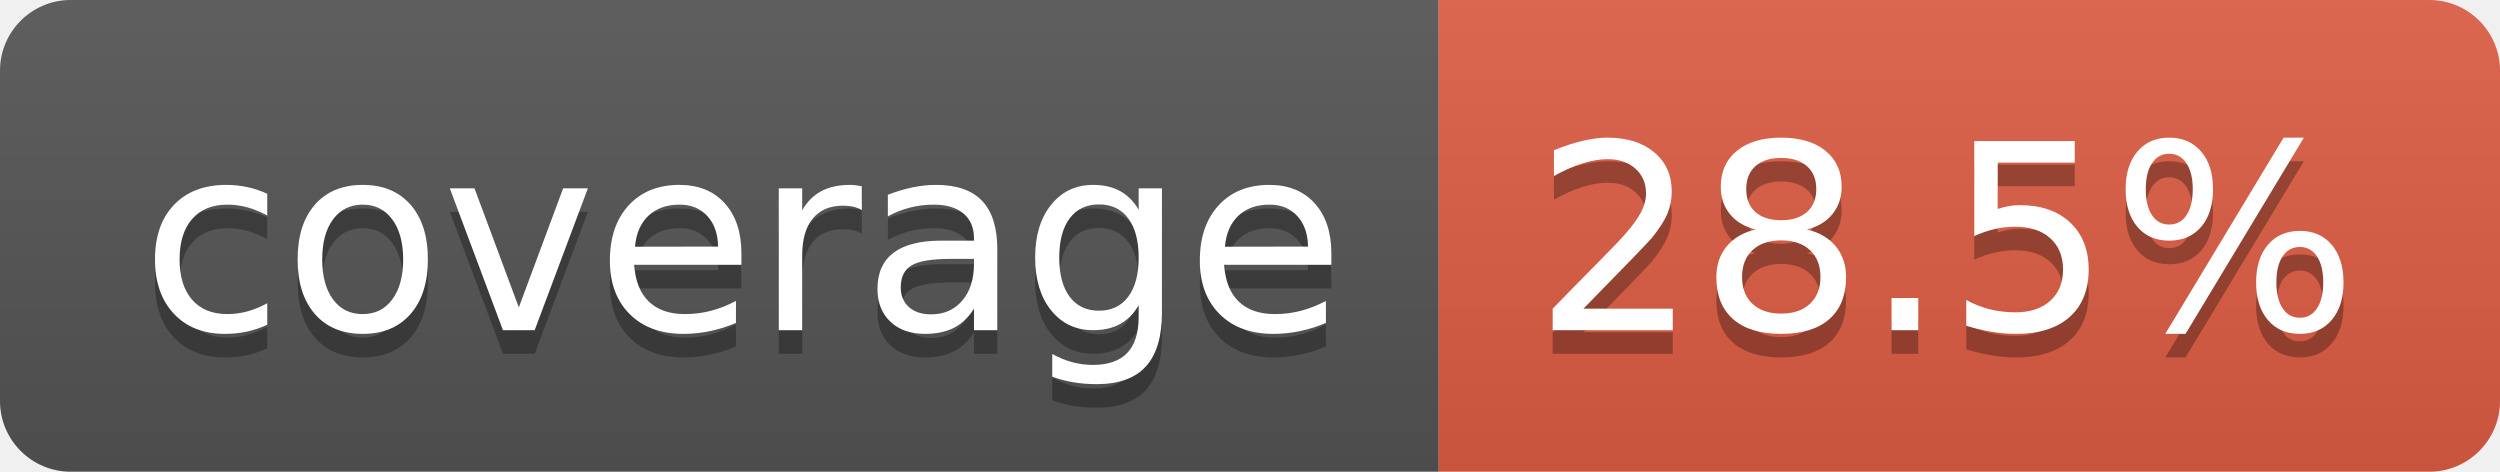
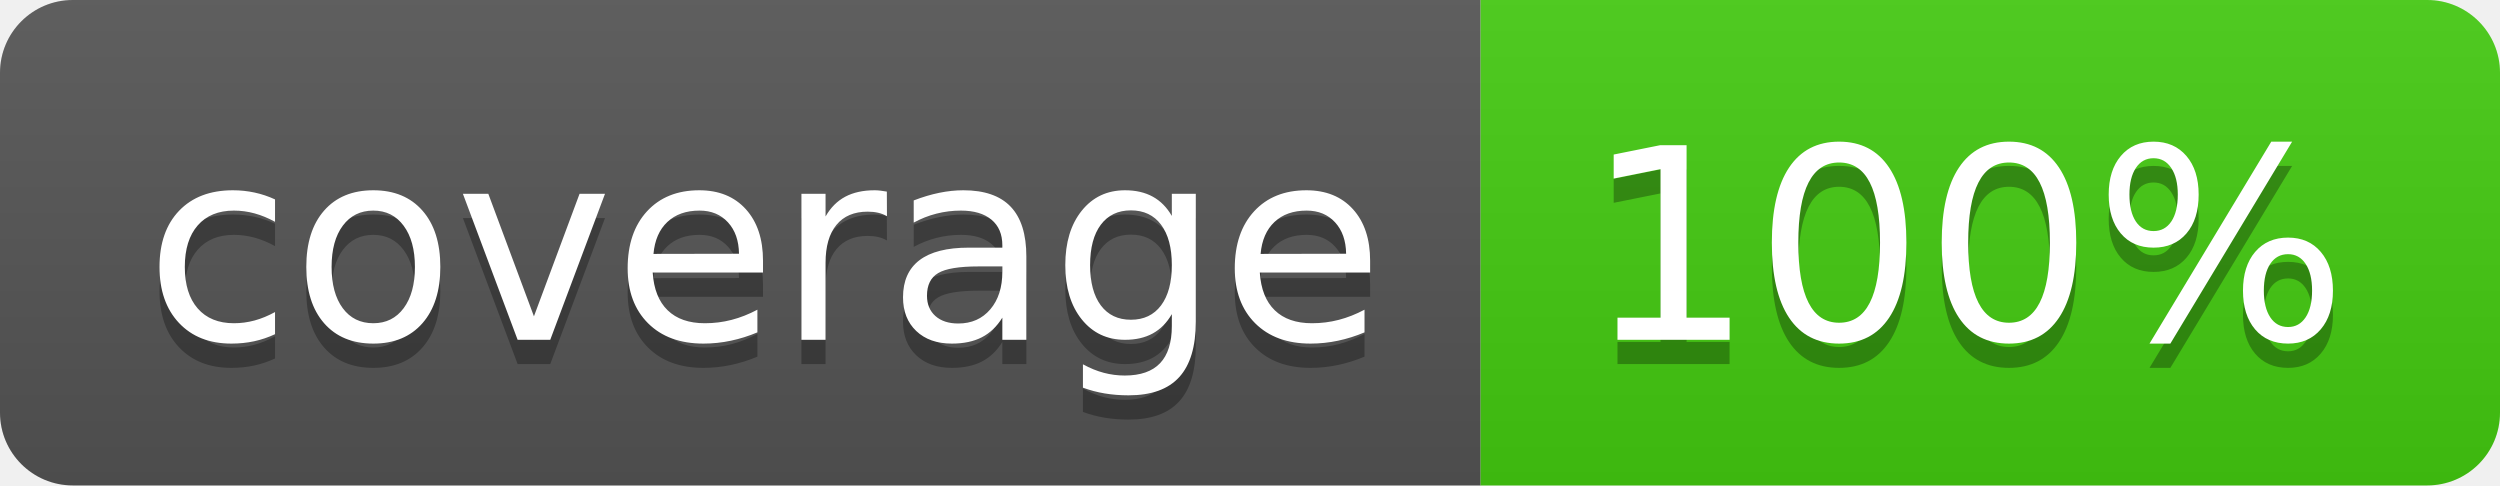
- <svg xmlns="http://www.w3.org/2000/svg" width="106" height="20" role="img" aria-label="coverage: 28.5%">
+ <svg xmlns="http://www.w3.org/2000/svg" width="103" height="20" role="img" aria-label="coverage: 100%">
  <linearGradient id="s" x2="0" y2="100%">
    <stop offset="0" stop-color="#bbb" stop-opacity=".1" />
    <stop offset="1" stop-opacity=".1" />
  </linearGradient>
  <clipPath id="r">
-     <rect width="106" height="20" rx="3" fill="#fff" />
+     <rect width="103" height="20" rx="3" fill="#fff" />
  </clipPath>
  <g clip-path="url(#r)">
    <rect width="61" height="20" fill="#555" />
-     <rect x="61" width="45" height="20" fill="#e05d44" />
-     <rect width="106" height="20" fill="url(#s)" />
+     <rect x="61" width="42" height="20" fill="#4c1" />
+     <rect width="103" height="20" fill="url(#s)" />
  </g>
  <g fill="#fff" text-anchor="middle" font-family="Verdana,Geneva,DejaVu Sans,sans-serif" text-rendering="geometricPrecision" font-size="110">
    <text aria-hidden="true" x="315" y="150" fill="#010101" fill-opacity=".3" transform="scale(.1)" textLength="510">coverage</text>
    <text x="315" y="140" transform="scale(.1)" fill="#fff" textLength="510">coverage</text>
-     <text aria-hidden="true" x="825" y="150" fill="#010101" fill-opacity=".3" transform="scale(.1)" textLength="350">28.5%</text>
-     <text x="825" y="140" transform="scale(.1)" fill="#fff" textLength="350">28.5%</text>
+     <text aria-hidden="true" x="810" y="150" fill="#010101" fill-opacity=".3" transform="scale(.1)" textLength="315">100%</text>
+     <text x="810" y="140" transform="scale(.1)" fill="#fff" textLength="315">100%</text>
  </g>
</svg>
